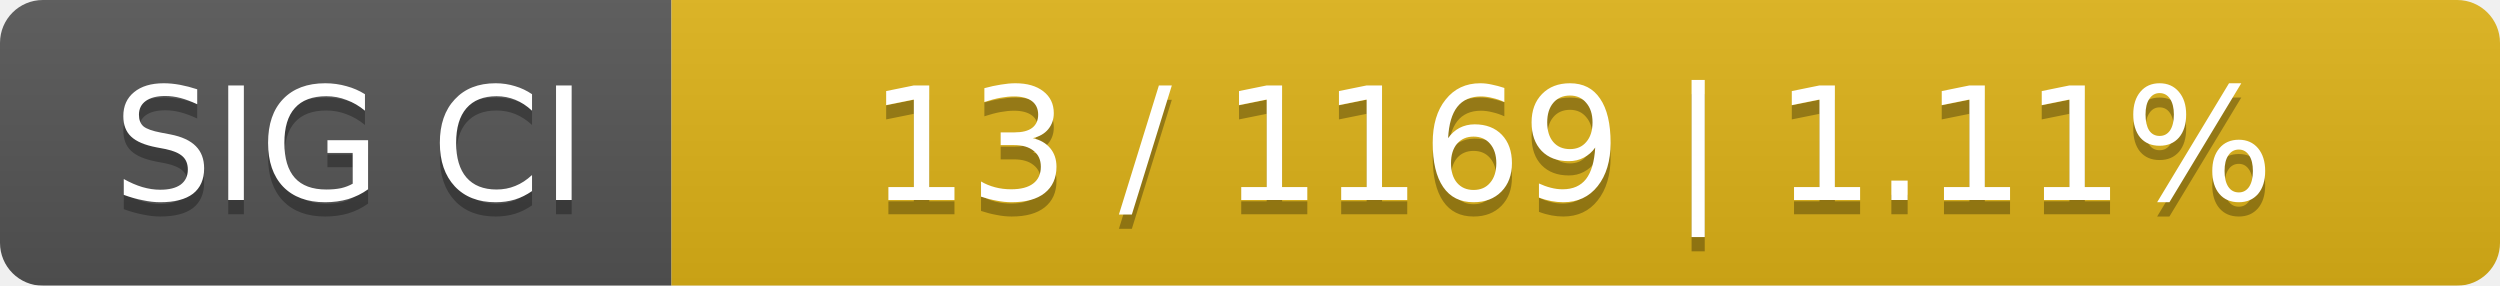
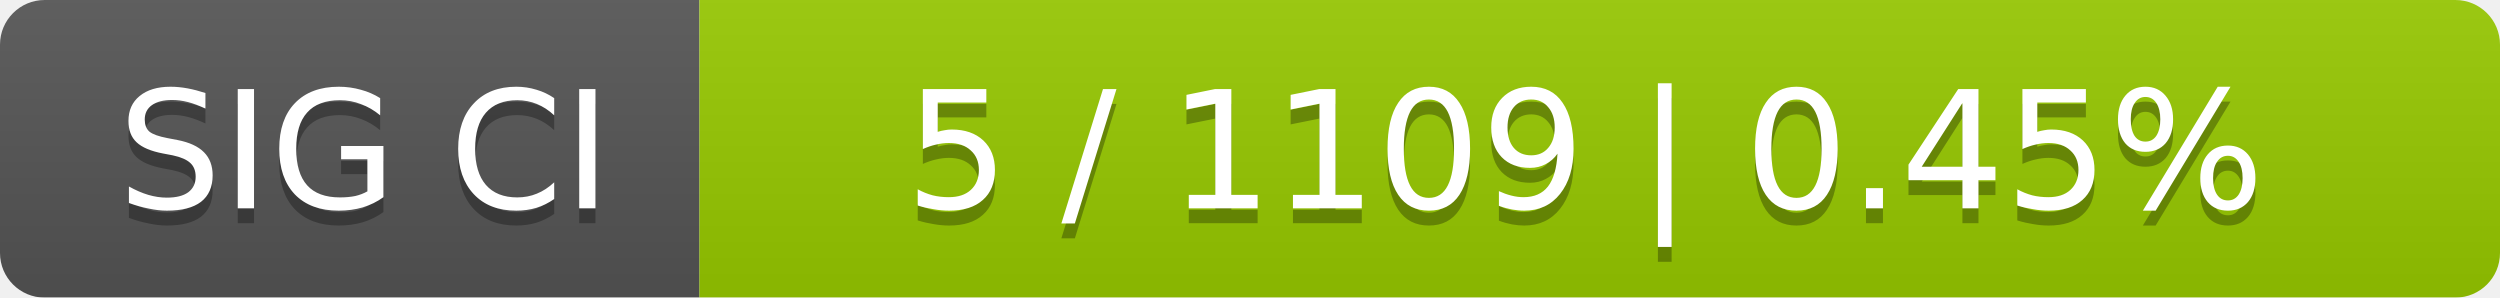
- <svg xmlns="http://www.w3.org/2000/svg" width="175" height="20">
+ <svg xmlns="http://www.w3.org/2000/svg" width="168" height="20">
  <linearGradient id="smooth" x2="0" y2="100%">
    <stop offset="0" stop-color="#bbb" stop-opacity=".1" />
    <stop offset="1" stop-opacity=".1" />
  </linearGradient>
  <mask id="round">
-     <rect width="175" height="20" rx="3" fill="#fff" />
+     <rect width="168" height="20" rx="3" fill="#fff" />
  </mask>
  <g mask="url(#round)">
    <rect width="47" height="20" fill="#555" />
-     <rect x="47" width="128" height="20" fill="#dfb317" />
-     <rect width="175" height="20" fill="url(#smooth)" />
+     <rect x="47" width="121" height="20" fill="#97ca00" />
+     <rect width="168" height="20" fill="url(#smooth)" />
  </g>
  <g fill="#fff" text-anchor="middle" font-family="DejaVu Sans,Verdana,Geneva,sans-serif" font-size="11">
    <text x="24.5" y="15" fill="#010101" fill-opacity=".3">SIG CI</text>
    <text x="24.5" y="14">SIG CI</text>
-     <text x="110" y="15" fill="#010101" fill-opacity=".3">13 / 1169    |    1.11%</text>
-     <text x="110" y="14">13 / 1169    |    1.11%</text>
+     <text x="106.5" y="15" fill="#010101" fill-opacity=".3">5 / 1109    |    0.45%</text>
+     <text x="106.5" y="14">5 / 1109    |    0.45%</text>
  </g>
</svg>
